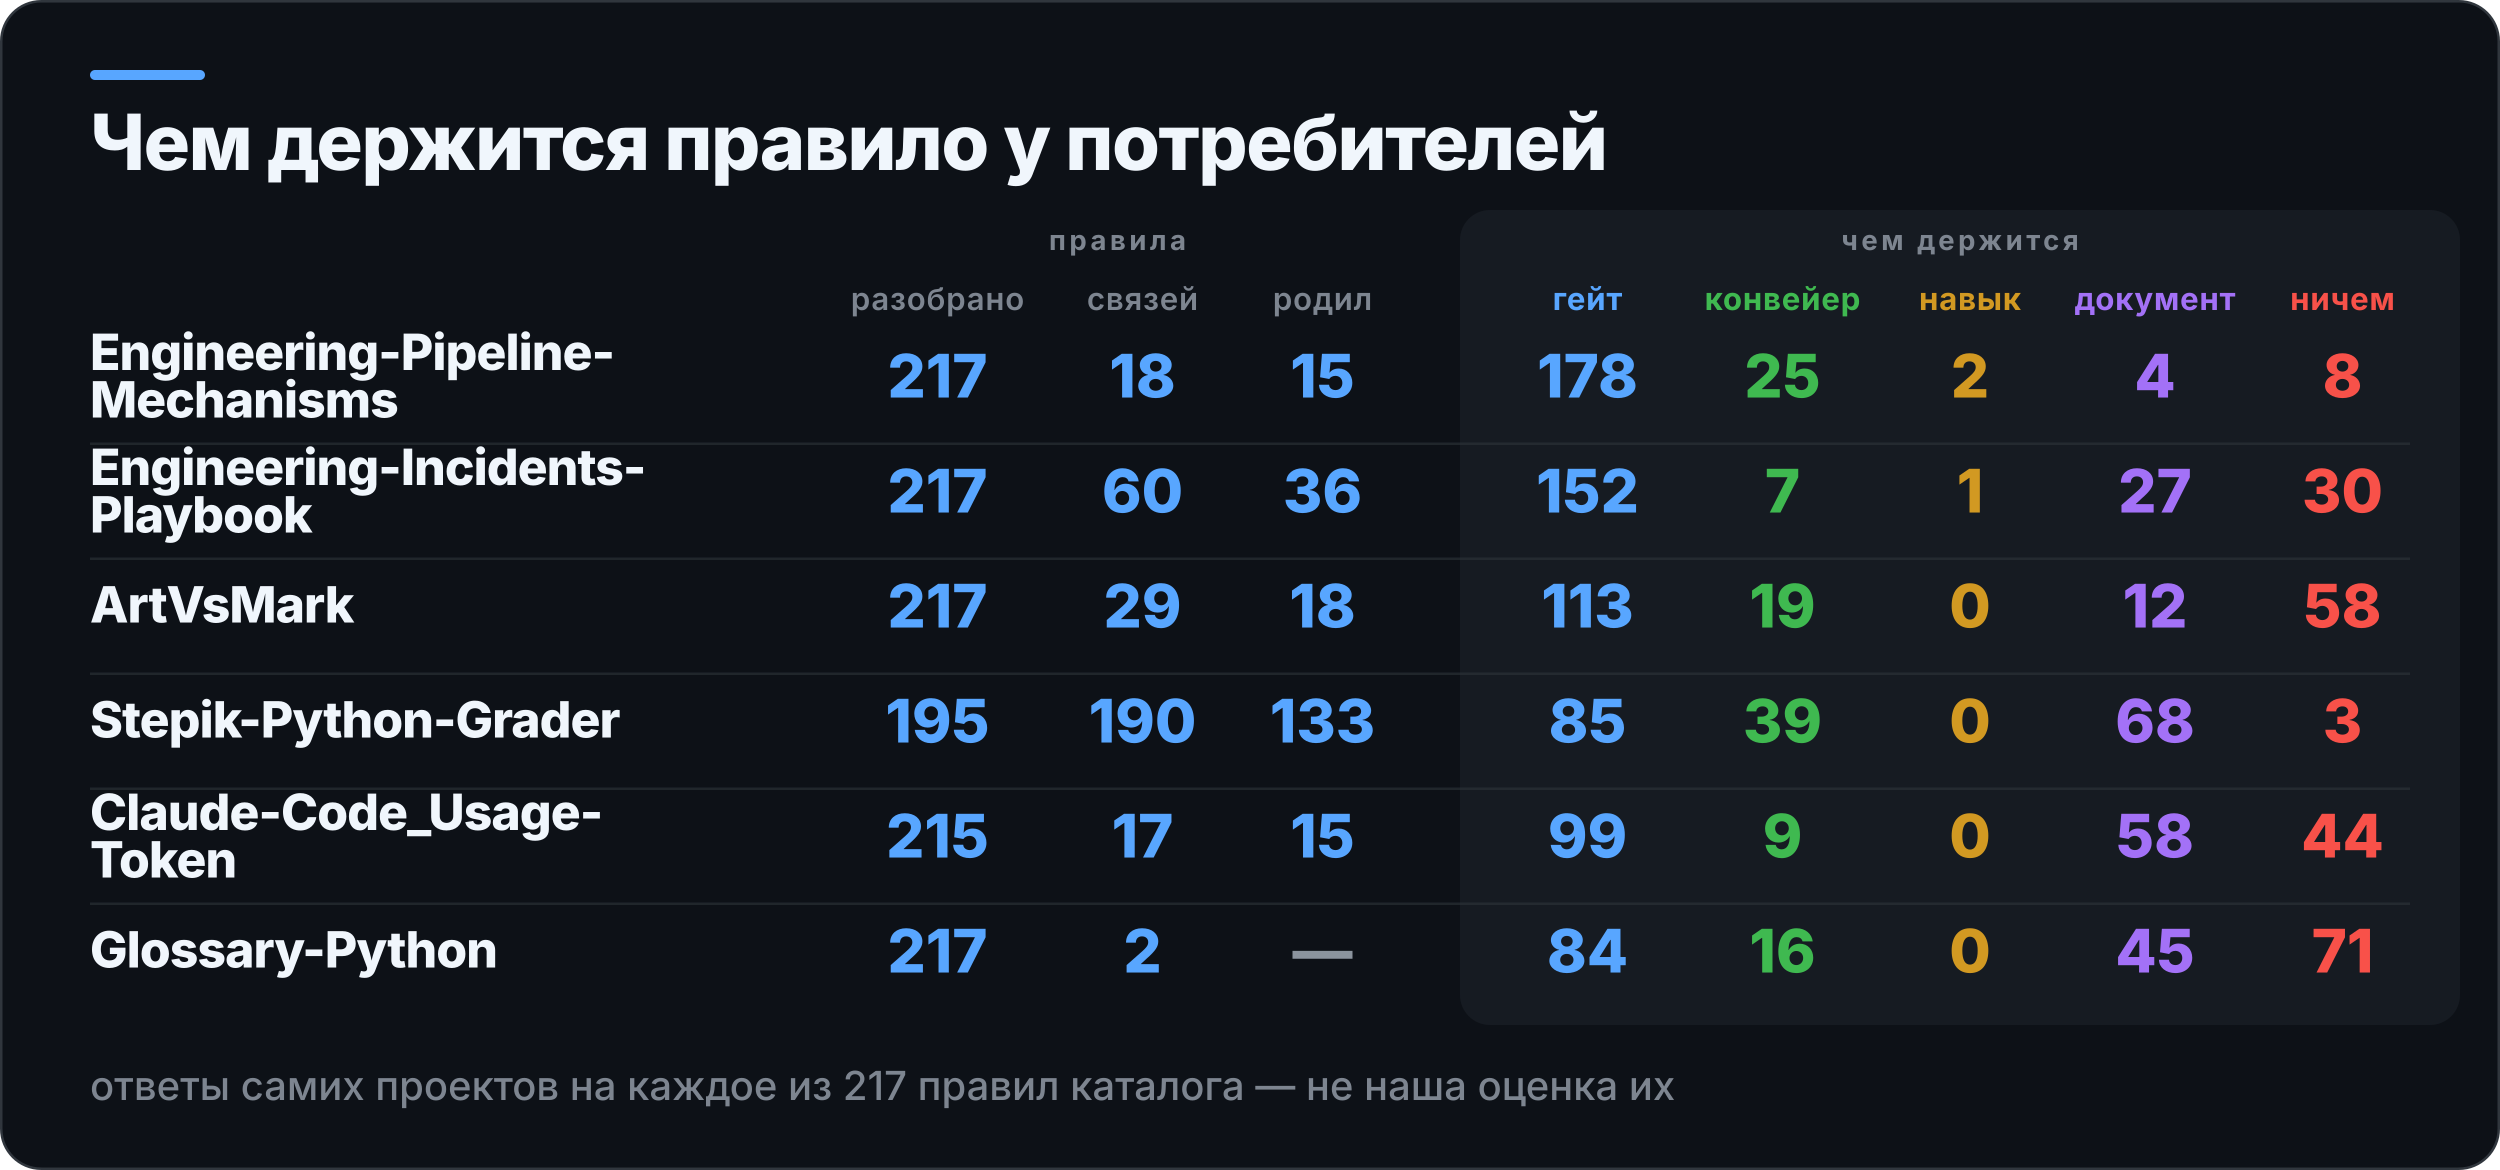
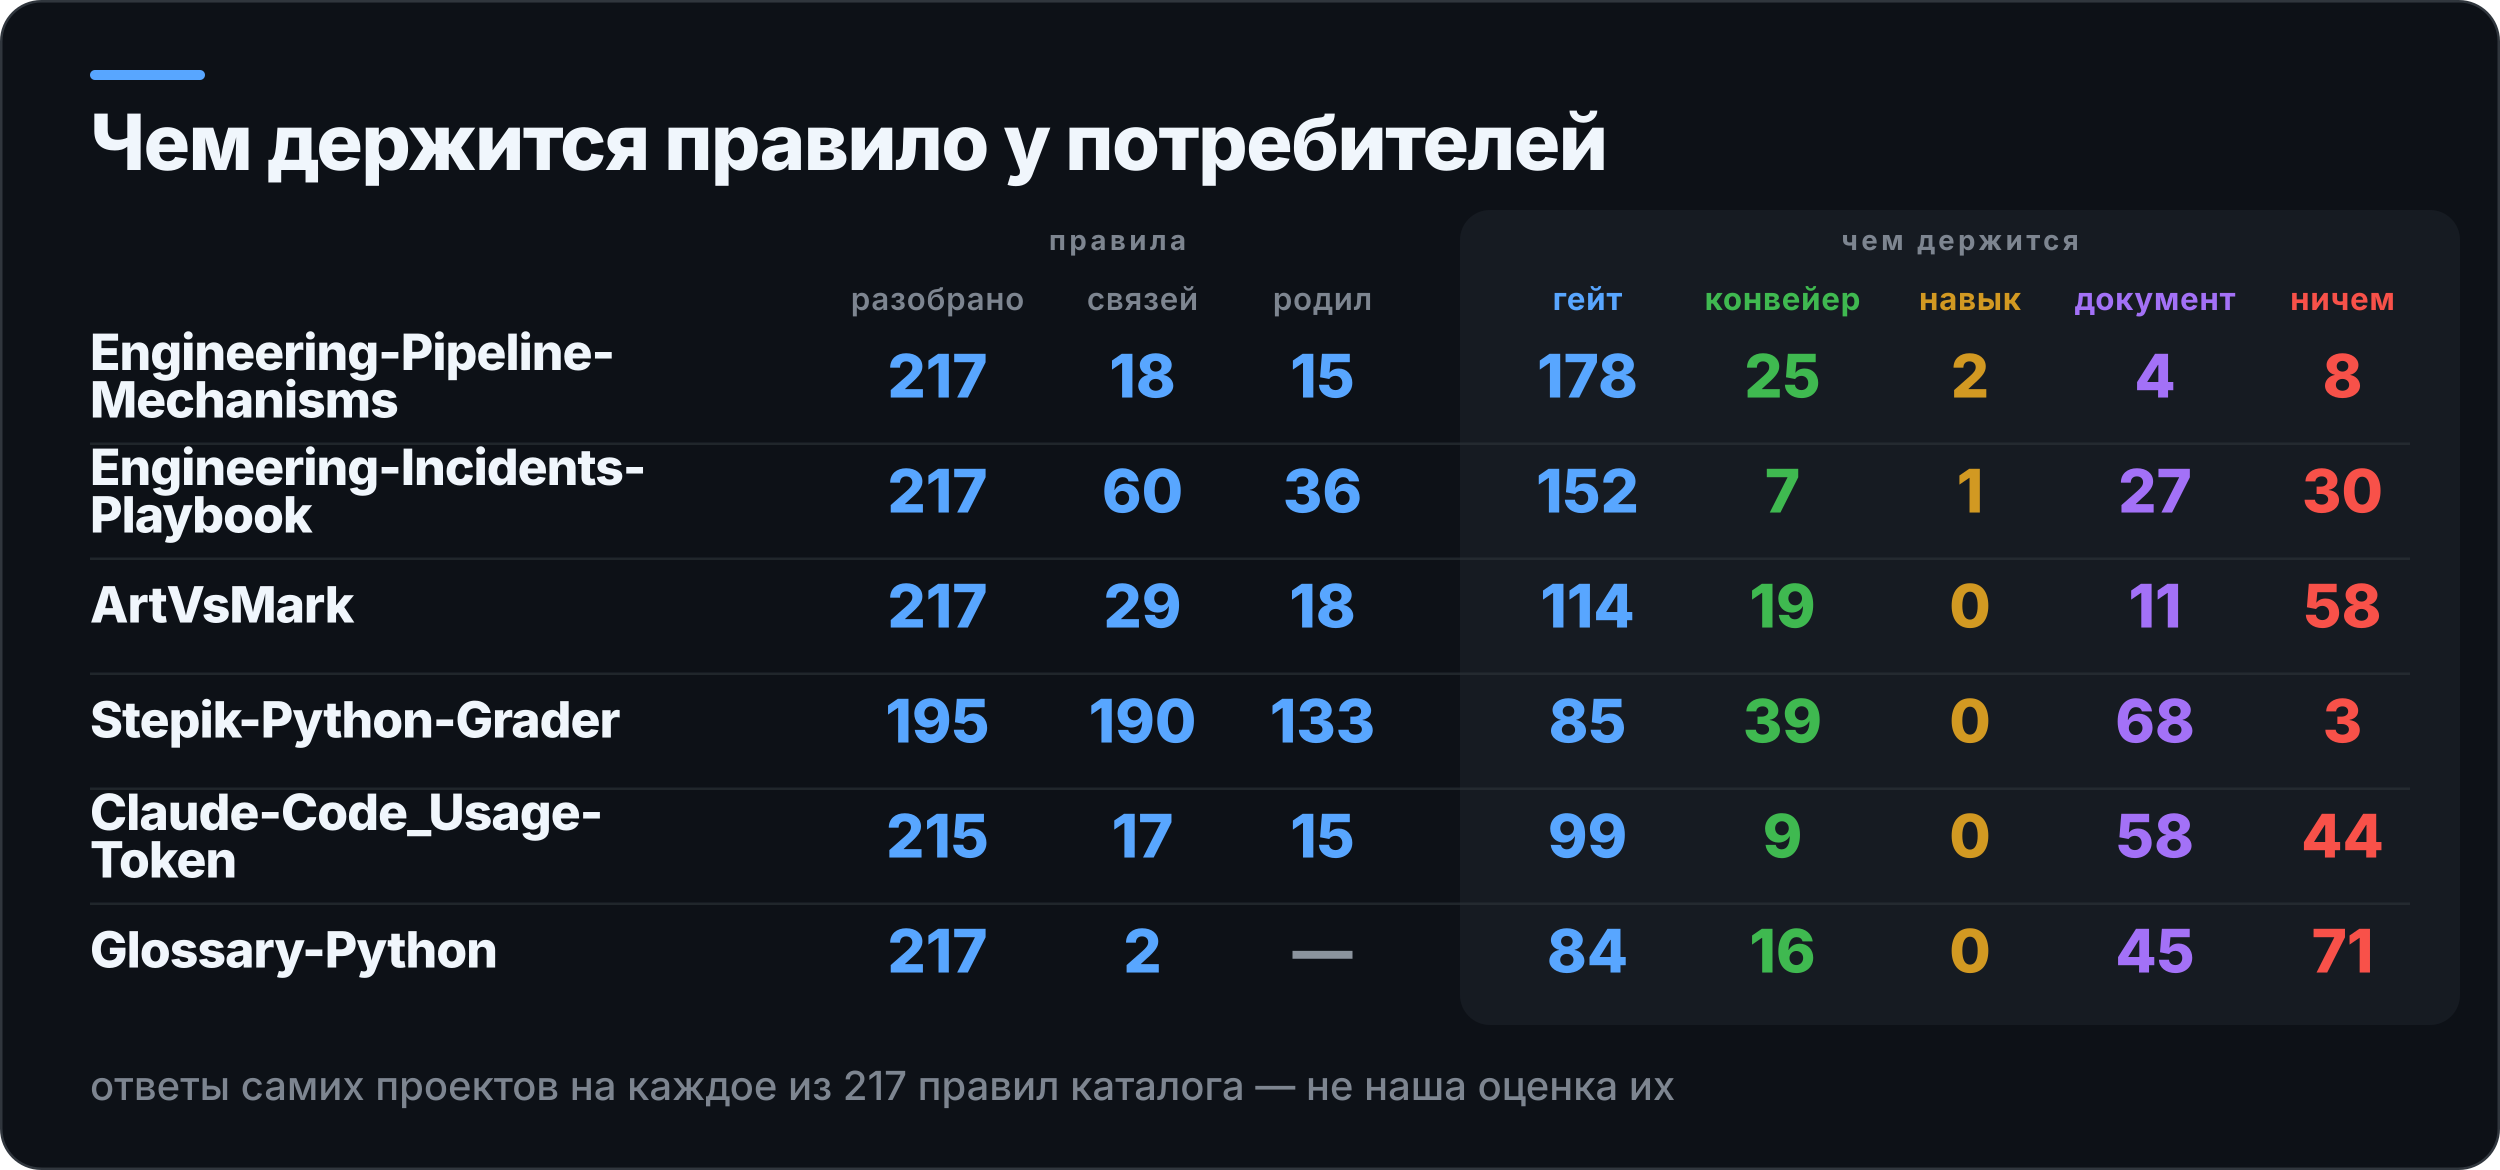
<svg xmlns="http://www.w3.org/2000/svg" width="1000" height="468" viewBox="0 0 1000 468" role="img" aria-label="Чем держится правило у потребителей">
  <rect x="0.5" y="0.5" width="999" height="467" rx="16" fill="#0D1117" stroke="#30363D" />
  <rect x="36" y="28" width="46" height="4" rx="2" fill="#58A6FF" />
  <rect x="584" y="84" width="400" height="326" rx="12" fill="#161B22" />
  <text x="36" y="68" fill="#F0F6FC" font-family="Inter,Segoe UI,Helvetica,Arial,sans-serif" font-size="31" font-weight="800" letter-spacing="-0.6">Чем держится правило у потребителей</text>
  <text x="447" y="100" fill="#7D8590" font-family="Inter,Segoe UI,Helvetica,Arial,sans-serif" font-size="11" font-weight="700" letter-spacing="1.4" text-anchor="middle">правила</text>
  <text x="784" y="100" fill="#7D8590" font-family="Inter,Segoe UI,Helvetica,Arial,sans-serif" font-size="11" font-weight="700" letter-spacing="1.4" text-anchor="middle">чем держится</text>
  <text x="375" y="124" fill="#7D8590" font-family="Inter,Segoe UI,Helvetica,Arial,sans-serif" font-size="12.5" font-weight="600" letter-spacing="0.3" text-anchor="middle">разобрано</text>
  <text x="457" y="124" fill="#7D8590" font-family="Inter,Segoe UI,Helvetica,Arial,sans-serif" font-size="12.5" font-weight="600" letter-spacing="0.3" text-anchor="middle">связей</text>
  <text x="529" y="124" fill="#7D8590" font-family="Inter,Segoe UI,Helvetica,Arial,sans-serif" font-size="12.5" font-weight="600" letter-spacing="0.3" text-anchor="middle">родил</text>
  <text x="635" y="124" fill="#58A6FF" font-family="Inter,Segoe UI,Helvetica,Arial,sans-serif" font-size="12.5" font-weight="700" letter-spacing="0.3" text-anchor="middle">гейт</text>
  <text x="713" y="124" fill="#3FB950" font-family="Inter,Segoe UI,Helvetica,Arial,sans-serif" font-size="12.5" font-weight="700" letter-spacing="0.3" text-anchor="middle">конвейер</text>
  <text x="788" y="124" fill="#D29922" font-family="Inter,Segoe UI,Helvetica,Arial,sans-serif" font-size="12.5" font-weight="700" letter-spacing="0.3" text-anchor="middle">навык</text>
  <text x="862" y="124" fill="#A371F7" font-family="Inter,Segoe UI,Helvetica,Arial,sans-serif" font-size="12.5" font-weight="700" letter-spacing="0.3" text-anchor="middle">документ</text>
  <text x="937" y="124" fill="#F85149" font-family="Inter,Segoe UI,Helvetica,Arial,sans-serif" font-size="12.5" font-weight="700" letter-spacing="0.3" text-anchor="middle">ничем</text>
  <text x="36" y="148" fill="#F0F6FC" font-family="Inter,Segoe UI,Helvetica,Arial,sans-serif" font-size="20" font-weight="800" letter-spacing="-0.4">Engineering-Pipeline-</text>
  <text x="36" y="167" fill="#F0F6FC" font-family="Inter,Segoe UI,Helvetica,Arial,sans-serif" font-size="20" font-weight="800" letter-spacing="-0.4">Mechanisms</text>
  <text x="375" y="159" fill="#58A6FF" font-family="Inter,Segoe UI,Helvetica,Arial,sans-serif" font-size="24" font-weight="800" text-anchor="middle">217</text>
  <text x="457" y="159" fill="#58A6FF" font-family="Inter,Segoe UI,Helvetica,Arial,sans-serif" font-size="24" font-weight="800" text-anchor="middle">18</text>
  <text x="529" y="159" fill="#58A6FF" font-family="Inter,Segoe UI,Helvetica,Arial,sans-serif" font-size="24" font-weight="800" text-anchor="middle">15</text>
  <text x="635" y="159" fill="#58A6FF" font-family="Inter,Segoe UI,Helvetica,Arial,sans-serif" font-size="24" font-weight="800" text-anchor="middle">178</text>
  <text x="713" y="159" fill="#3FB950" font-family="Inter,Segoe UI,Helvetica,Arial,sans-serif" font-size="24" font-weight="800" text-anchor="middle">25</text>
  <text x="788" y="159" fill="#D29922" font-family="Inter,Segoe UI,Helvetica,Arial,sans-serif" font-size="24" font-weight="800" text-anchor="middle">2</text>
  <text x="862" y="159" fill="#A371F7" font-family="Inter,Segoe UI,Helvetica,Arial,sans-serif" font-size="24" font-weight="800" text-anchor="middle">4</text>
  <text x="937" y="159" fill="#F85149" font-family="Inter,Segoe UI,Helvetica,Arial,sans-serif" font-size="24" font-weight="800" text-anchor="middle">8</text>
  <rect x="36" y="177" width="928" height="1" fill="#30363D" opacity="0.55" />
  <text x="36" y="194" fill="#F0F6FC" font-family="Inter,Segoe UI,Helvetica,Arial,sans-serif" font-size="20" font-weight="800" letter-spacing="-0.4">Engineering-Incidents-</text>
  <text x="36" y="213" fill="#F0F6FC" font-family="Inter,Segoe UI,Helvetica,Arial,sans-serif" font-size="20" font-weight="800" letter-spacing="-0.4">Playbook</text>
  <text x="375" y="205" fill="#58A6FF" font-family="Inter,Segoe UI,Helvetica,Arial,sans-serif" font-size="24" font-weight="800" text-anchor="middle">217</text>
  <text x="457" y="205" fill="#58A6FF" font-family="Inter,Segoe UI,Helvetica,Arial,sans-serif" font-size="24" font-weight="800" text-anchor="middle">60</text>
  <text x="529" y="205" fill="#58A6FF" font-family="Inter,Segoe UI,Helvetica,Arial,sans-serif" font-size="24" font-weight="800" text-anchor="middle">36</text>
  <text x="635" y="205" fill="#58A6FF" font-family="Inter,Segoe UI,Helvetica,Arial,sans-serif" font-size="24" font-weight="800" text-anchor="middle">152</text>
  <text x="713" y="205" fill="#3FB950" font-family="Inter,Segoe UI,Helvetica,Arial,sans-serif" font-size="24" font-weight="800" text-anchor="middle">7</text>
  <text x="788" y="205" fill="#D29922" font-family="Inter,Segoe UI,Helvetica,Arial,sans-serif" font-size="24" font-weight="800" text-anchor="middle">1</text>
  <text x="862" y="205" fill="#A371F7" font-family="Inter,Segoe UI,Helvetica,Arial,sans-serif" font-size="24" font-weight="800" text-anchor="middle">27</text>
  <text x="937" y="205" fill="#F85149" font-family="Inter,Segoe UI,Helvetica,Arial,sans-serif" font-size="24" font-weight="800" text-anchor="middle">30</text>
  <rect x="36" y="223" width="928" height="1" fill="#30363D" opacity="0.55" />
  <text x="36" y="249" fill="#F0F6FC" font-family="Inter,Segoe UI,Helvetica,Arial,sans-serif" font-size="20" font-weight="800" letter-spacing="-0.4">ArtVsMark</text>
  <text x="375" y="251" fill="#58A6FF" font-family="Inter,Segoe UI,Helvetica,Arial,sans-serif" font-size="24" font-weight="800" text-anchor="middle">217</text>
  <text x="457" y="251" fill="#58A6FF" font-family="Inter,Segoe UI,Helvetica,Arial,sans-serif" font-size="24" font-weight="800" text-anchor="middle">29</text>
  <text x="529" y="251" fill="#58A6FF" font-family="Inter,Segoe UI,Helvetica,Arial,sans-serif" font-size="24" font-weight="800" text-anchor="middle">18</text>
-   <text x="635" y="251" fill="#58A6FF" font-family="Inter,Segoe UI,Helvetica,Arial,sans-serif" font-size="24" font-weight="800" text-anchor="middle">113</text>
+   <text x="635" y="251" fill="#58A6FF" font-family="Inter,Segoe UI,Helvetica,Arial,sans-serif" font-size="24" font-weight="800" text-anchor="middle">114</text>
  <text x="713" y="251" fill="#3FB950" font-family="Inter,Segoe UI,Helvetica,Arial,sans-serif" font-size="24" font-weight="800" text-anchor="middle">19</text>
  <text x="788" y="251" fill="#D29922" font-family="Inter,Segoe UI,Helvetica,Arial,sans-serif" font-size="24" font-weight="800" text-anchor="middle">0</text>
-   <text x="862" y="251" fill="#A371F7" font-family="Inter,Segoe UI,Helvetica,Arial,sans-serif" font-size="24" font-weight="800" text-anchor="middle">12</text>
+   <text x="862" y="251" fill="#A371F7" font-family="Inter,Segoe UI,Helvetica,Arial,sans-serif" font-size="24" font-weight="800" text-anchor="middle">11</text>
  <text x="937" y="251" fill="#F85149" font-family="Inter,Segoe UI,Helvetica,Arial,sans-serif" font-size="24" font-weight="800" text-anchor="middle">58</text>
  <rect x="36" y="269" width="928" height="1" fill="#30363D" opacity="0.55" />
  <text x="36" y="295" fill="#F0F6FC" font-family="Inter,Segoe UI,Helvetica,Arial,sans-serif" font-size="20" font-weight="800" letter-spacing="-0.4">Stepik-Python-Grader</text>
  <text x="375" y="297" fill="#58A6FF" font-family="Inter,Segoe UI,Helvetica,Arial,sans-serif" font-size="24" font-weight="800" text-anchor="middle">195</text>
  <text x="457" y="297" fill="#58A6FF" font-family="Inter,Segoe UI,Helvetica,Arial,sans-serif" font-size="24" font-weight="800" text-anchor="middle">190</text>
  <text x="529" y="297" fill="#58A6FF" font-family="Inter,Segoe UI,Helvetica,Arial,sans-serif" font-size="24" font-weight="800" text-anchor="middle">133</text>
  <text x="635" y="297" fill="#58A6FF" font-family="Inter,Segoe UI,Helvetica,Arial,sans-serif" font-size="24" font-weight="800" text-anchor="middle">85</text>
  <text x="713" y="297" fill="#3FB950" font-family="Inter,Segoe UI,Helvetica,Arial,sans-serif" font-size="24" font-weight="800" text-anchor="middle">39</text>
  <text x="788" y="297" fill="#D29922" font-family="Inter,Segoe UI,Helvetica,Arial,sans-serif" font-size="24" font-weight="800" text-anchor="middle">0</text>
  <text x="862" y="297" fill="#A371F7" font-family="Inter,Segoe UI,Helvetica,Arial,sans-serif" font-size="24" font-weight="800" text-anchor="middle">68</text>
  <text x="937" y="297" fill="#F85149" font-family="Inter,Segoe UI,Helvetica,Arial,sans-serif" font-size="24" font-weight="800" text-anchor="middle">3</text>
  <rect x="36" y="315" width="928" height="1" fill="#30363D" opacity="0.55" />
  <text x="36" y="332" fill="#F0F6FC" font-family="Inter,Segoe UI,Helvetica,Arial,sans-serif" font-size="20" font-weight="800" letter-spacing="-0.4">Claude-Code_Usage-</text>
  <text x="36" y="351" fill="#F0F6FC" font-family="Inter,Segoe UI,Helvetica,Arial,sans-serif" font-size="20" font-weight="800" letter-spacing="-0.4">Token</text>
  <text x="375" y="343" fill="#58A6FF" font-family="Inter,Segoe UI,Helvetica,Arial,sans-serif" font-size="24" font-weight="800" text-anchor="middle">215</text>
  <text x="457" y="343" fill="#58A6FF" font-family="Inter,Segoe UI,Helvetica,Arial,sans-serif" font-size="24" font-weight="800" text-anchor="middle">17</text>
  <text x="529" y="343" fill="#58A6FF" font-family="Inter,Segoe UI,Helvetica,Arial,sans-serif" font-size="24" font-weight="800" text-anchor="middle">15</text>
  <text x="635" y="343" fill="#58A6FF" font-family="Inter,Segoe UI,Helvetica,Arial,sans-serif" font-size="24" font-weight="800" text-anchor="middle">99</text>
  <text x="713" y="343" fill="#3FB950" font-family="Inter,Segoe UI,Helvetica,Arial,sans-serif" font-size="24" font-weight="800" text-anchor="middle">9</text>
  <text x="788" y="343" fill="#D29922" font-family="Inter,Segoe UI,Helvetica,Arial,sans-serif" font-size="24" font-weight="800" text-anchor="middle">0</text>
  <text x="862" y="343" fill="#A371F7" font-family="Inter,Segoe UI,Helvetica,Arial,sans-serif" font-size="24" font-weight="800" text-anchor="middle">58</text>
  <text x="937" y="343" fill="#F85149" font-family="Inter,Segoe UI,Helvetica,Arial,sans-serif" font-size="24" font-weight="800" text-anchor="middle">44</text>
  <rect x="36" y="361" width="928" height="1" fill="#30363D" opacity="0.55" />
  <text x="36" y="387" fill="#F0F6FC" font-family="Inter,Segoe UI,Helvetica,Arial,sans-serif" font-size="20" font-weight="800" letter-spacing="-0.4">Glossary-Python</text>
  <text x="375" y="389" fill="#58A6FF" font-family="Inter,Segoe UI,Helvetica,Arial,sans-serif" font-size="24" font-weight="800" text-anchor="middle">217</text>
  <text x="457" y="389" fill="#58A6FF" font-family="Inter,Segoe UI,Helvetica,Arial,sans-serif" font-size="24" font-weight="800" text-anchor="middle">2</text>
  <text x="529" y="389" fill="#8B949E" font-family="Inter,Segoe UI,Helvetica,Arial,sans-serif" font-size="24" font-weight="800" text-anchor="middle">—</text>
  <text x="635" y="389" fill="#58A6FF" font-family="Inter,Segoe UI,Helvetica,Arial,sans-serif" font-size="24" font-weight="800" text-anchor="middle">84</text>
  <text x="713" y="389" fill="#3FB950" font-family="Inter,Segoe UI,Helvetica,Arial,sans-serif" font-size="24" font-weight="800" text-anchor="middle">16</text>
  <text x="788" y="389" fill="#D29922" font-family="Inter,Segoe UI,Helvetica,Arial,sans-serif" font-size="24" font-weight="800" text-anchor="middle">0</text>
  <text x="862" y="389" fill="#A371F7" font-family="Inter,Segoe UI,Helvetica,Arial,sans-serif" font-size="24" font-weight="800" text-anchor="middle">45</text>
  <text x="937" y="389" fill="#F85149" font-family="Inter,Segoe UI,Helvetica,Arial,sans-serif" font-size="24" font-weight="800" text-anchor="middle">71</text>
  <text x="36" y="440" fill="#7D8590" font-family="Inter,Segoe UI,Helvetica,Arial,sans-serif" font-size="16" font-weight="500">ответы самих проектов на каждое из 217 правил каталога — не наша оценка их</text>
</svg>
